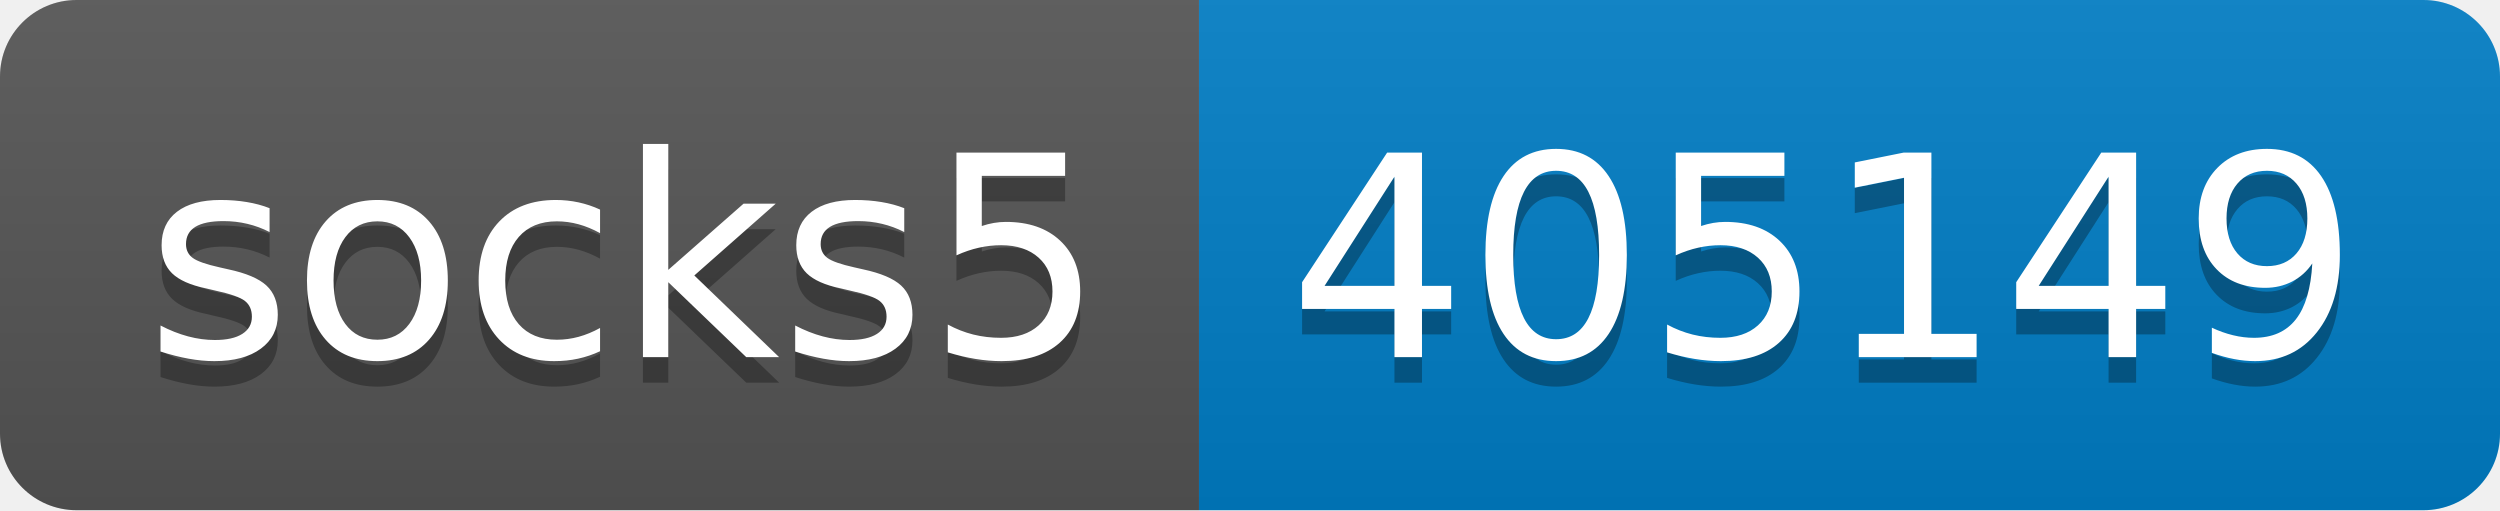
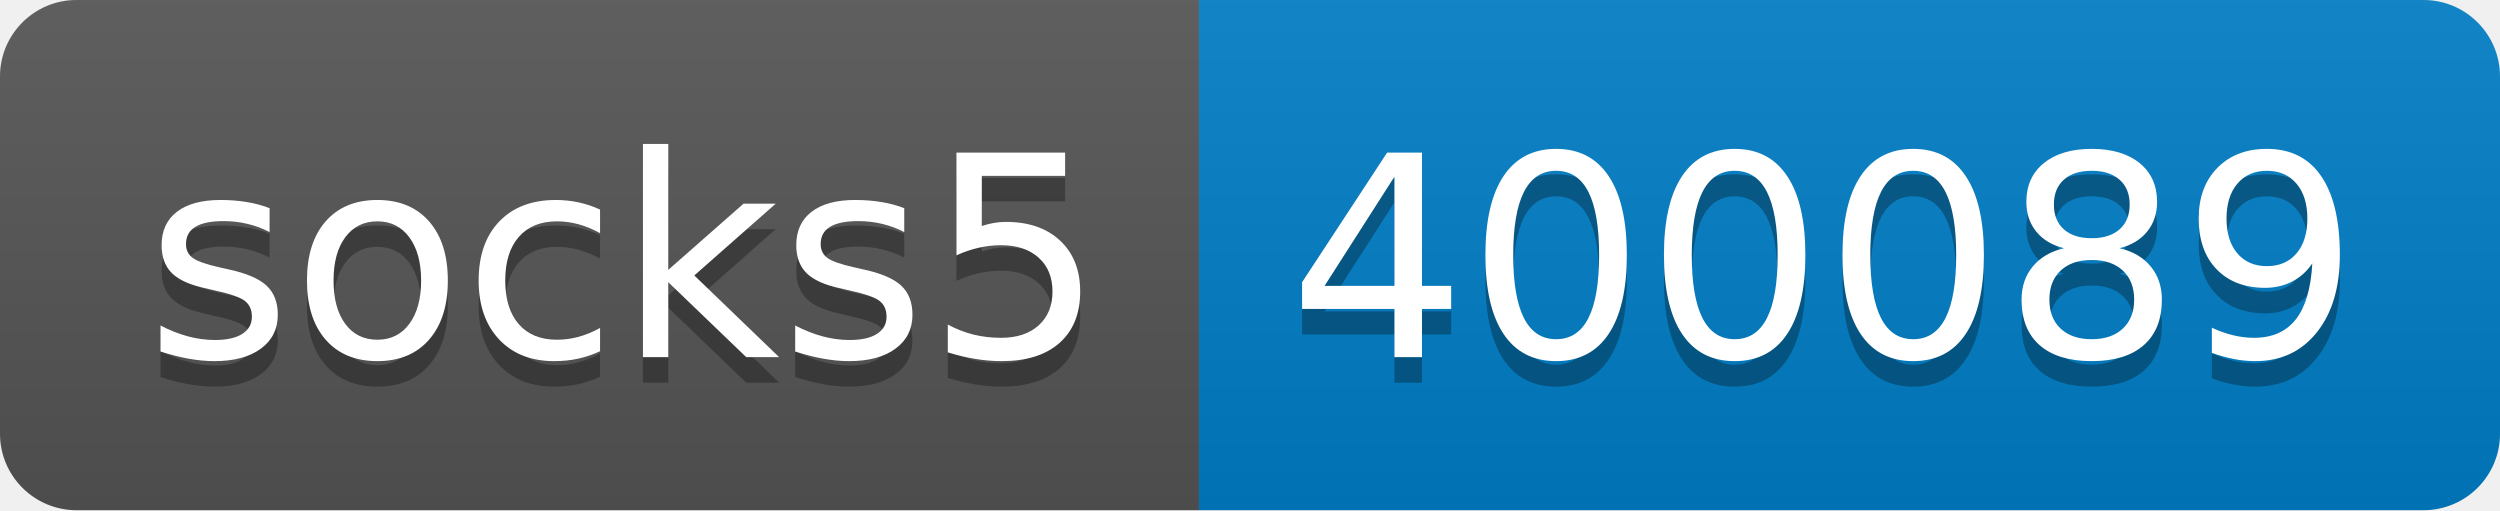
- <svg xmlns="http://www.w3.org/2000/svg" width="98" height="20" role="img" aria-label="socks5: 405149">
+ <svg xmlns="http://www.w3.org/2000/svg" width="98" height="20" role="img" aria-label="socks5: 400089">
  <linearGradient id="s" x2="0" y2="100%">
    <stop offset="0" stop-color="#bbb" stop-opacity=".1" />
    <stop offset="1" stop-opacity=".1" />
  </linearGradient>
  <clipPath id="r">
    <rect width="98" height="20" rx="3" fill="#fff" />
  </clipPath>
  <g clip-path="url(#r)">
    <rect width="47" height="20" fill="#555" />
    <rect x="47" width="51" height="20" fill="#007ec6" />
    <rect width="98" height="20" fill="url(#s)" />
  </g>
  <g fill="#fff" text-anchor="middle" font-family="Verdana,Geneva,DejaVu Sans,sans-serif" text-rendering="geometricPrecision" font-size="110">
    <text aria-hidden="true" x="245" y="150" fill="#010101" fill-opacity=".3" transform="scale(.1)" textLength="370">socks5</text>
    <text x="245" y="140" transform="scale(.1)" fill="#fff" textLength="370">socks5</text>
-     <text aria-hidden="true" x="715" y="150" fill="#010101" fill-opacity=".3" transform="scale(.1)" textLength="410">405149</text>
-     <text x="715" y="140" transform="scale(.1)" fill="#fff" textLength="410">405149</text>
+     <text aria-hidden="true" x="715" y="150" fill="#010101" fill-opacity=".3" transform="scale(.1)" textLength="410">400089</text>
+     <text x="715" y="140" transform="scale(.1)" fill="#fff" textLength="410">400089</text>
  </g>
</svg>
